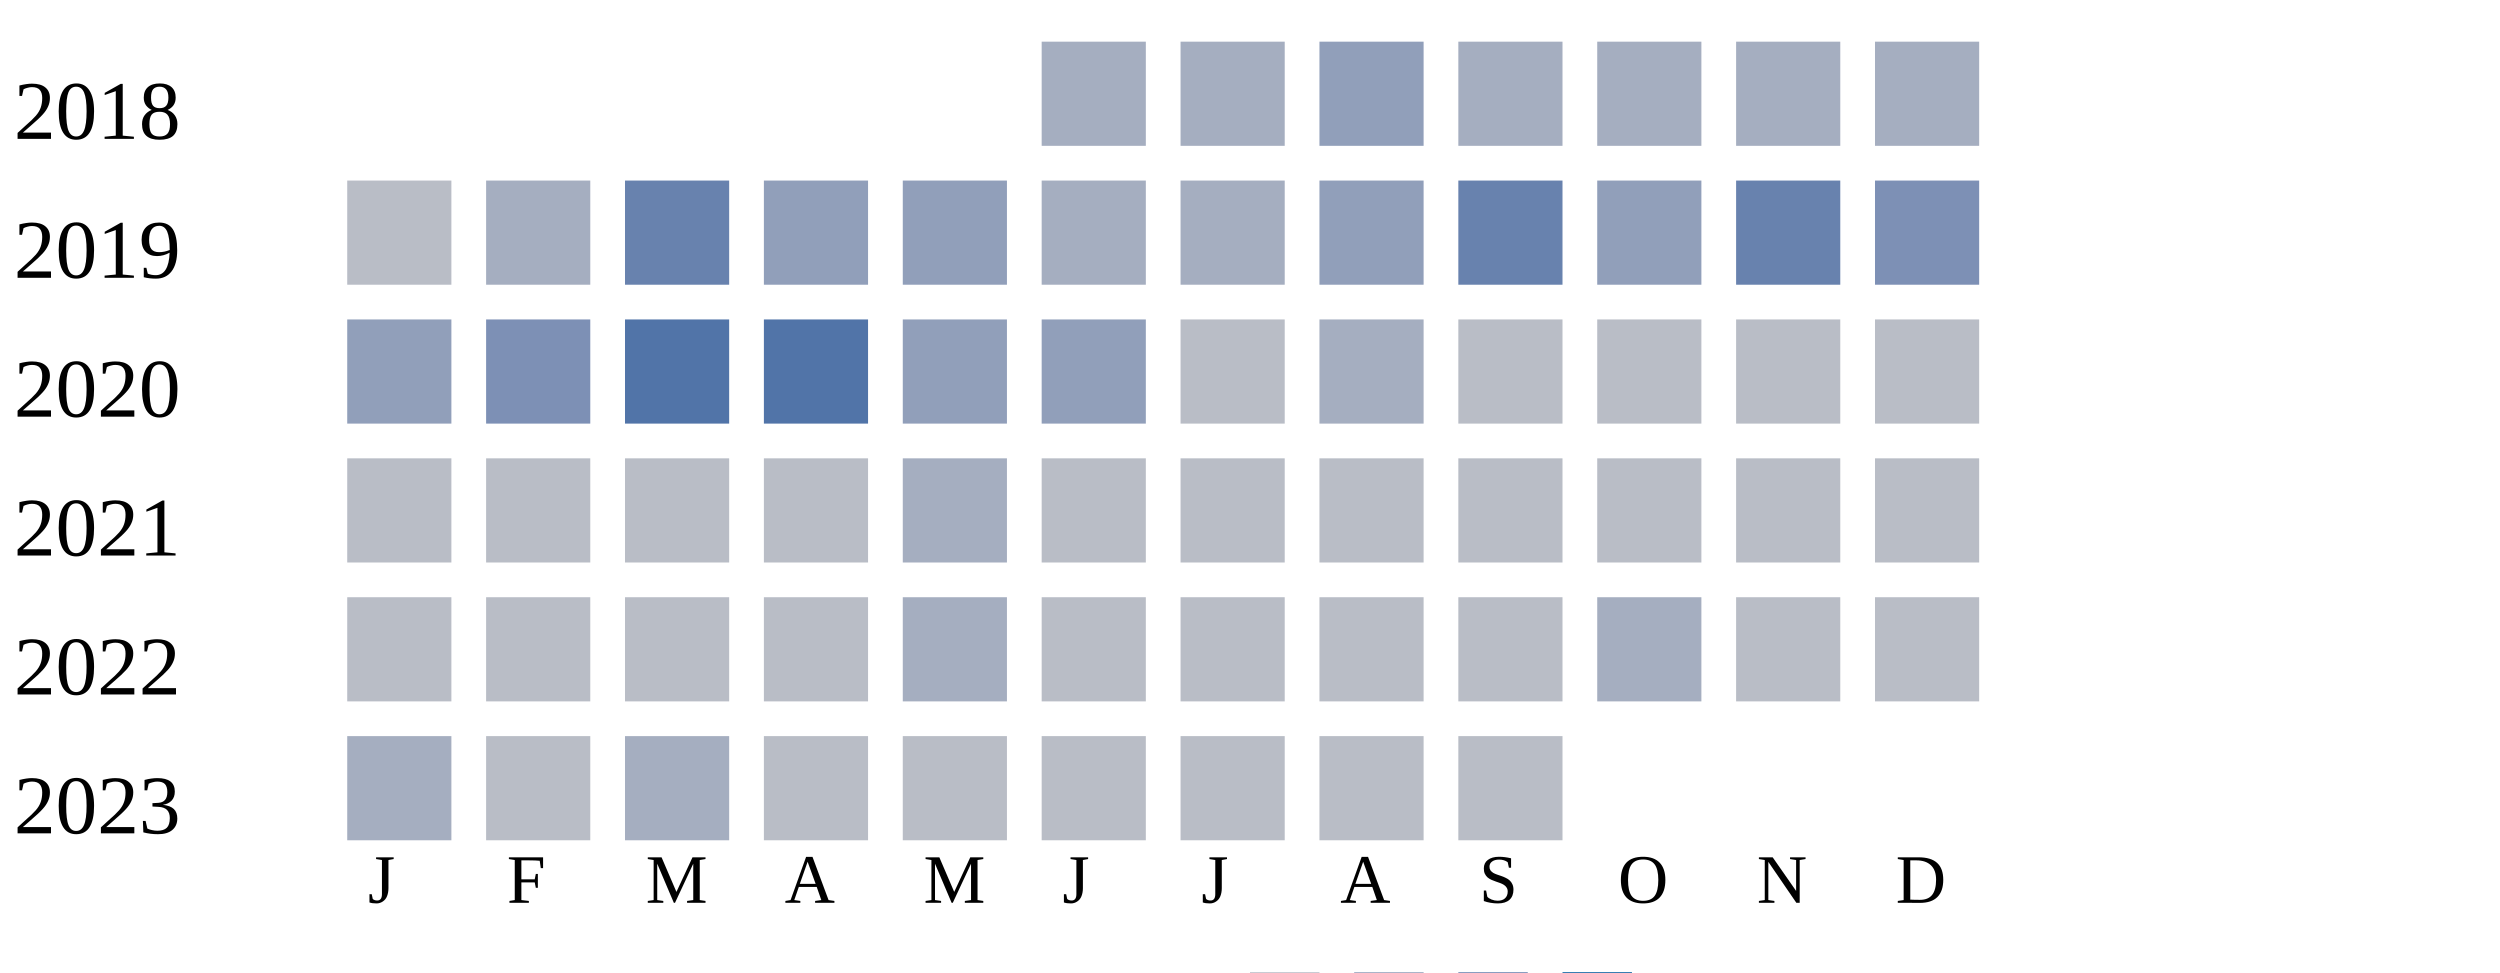
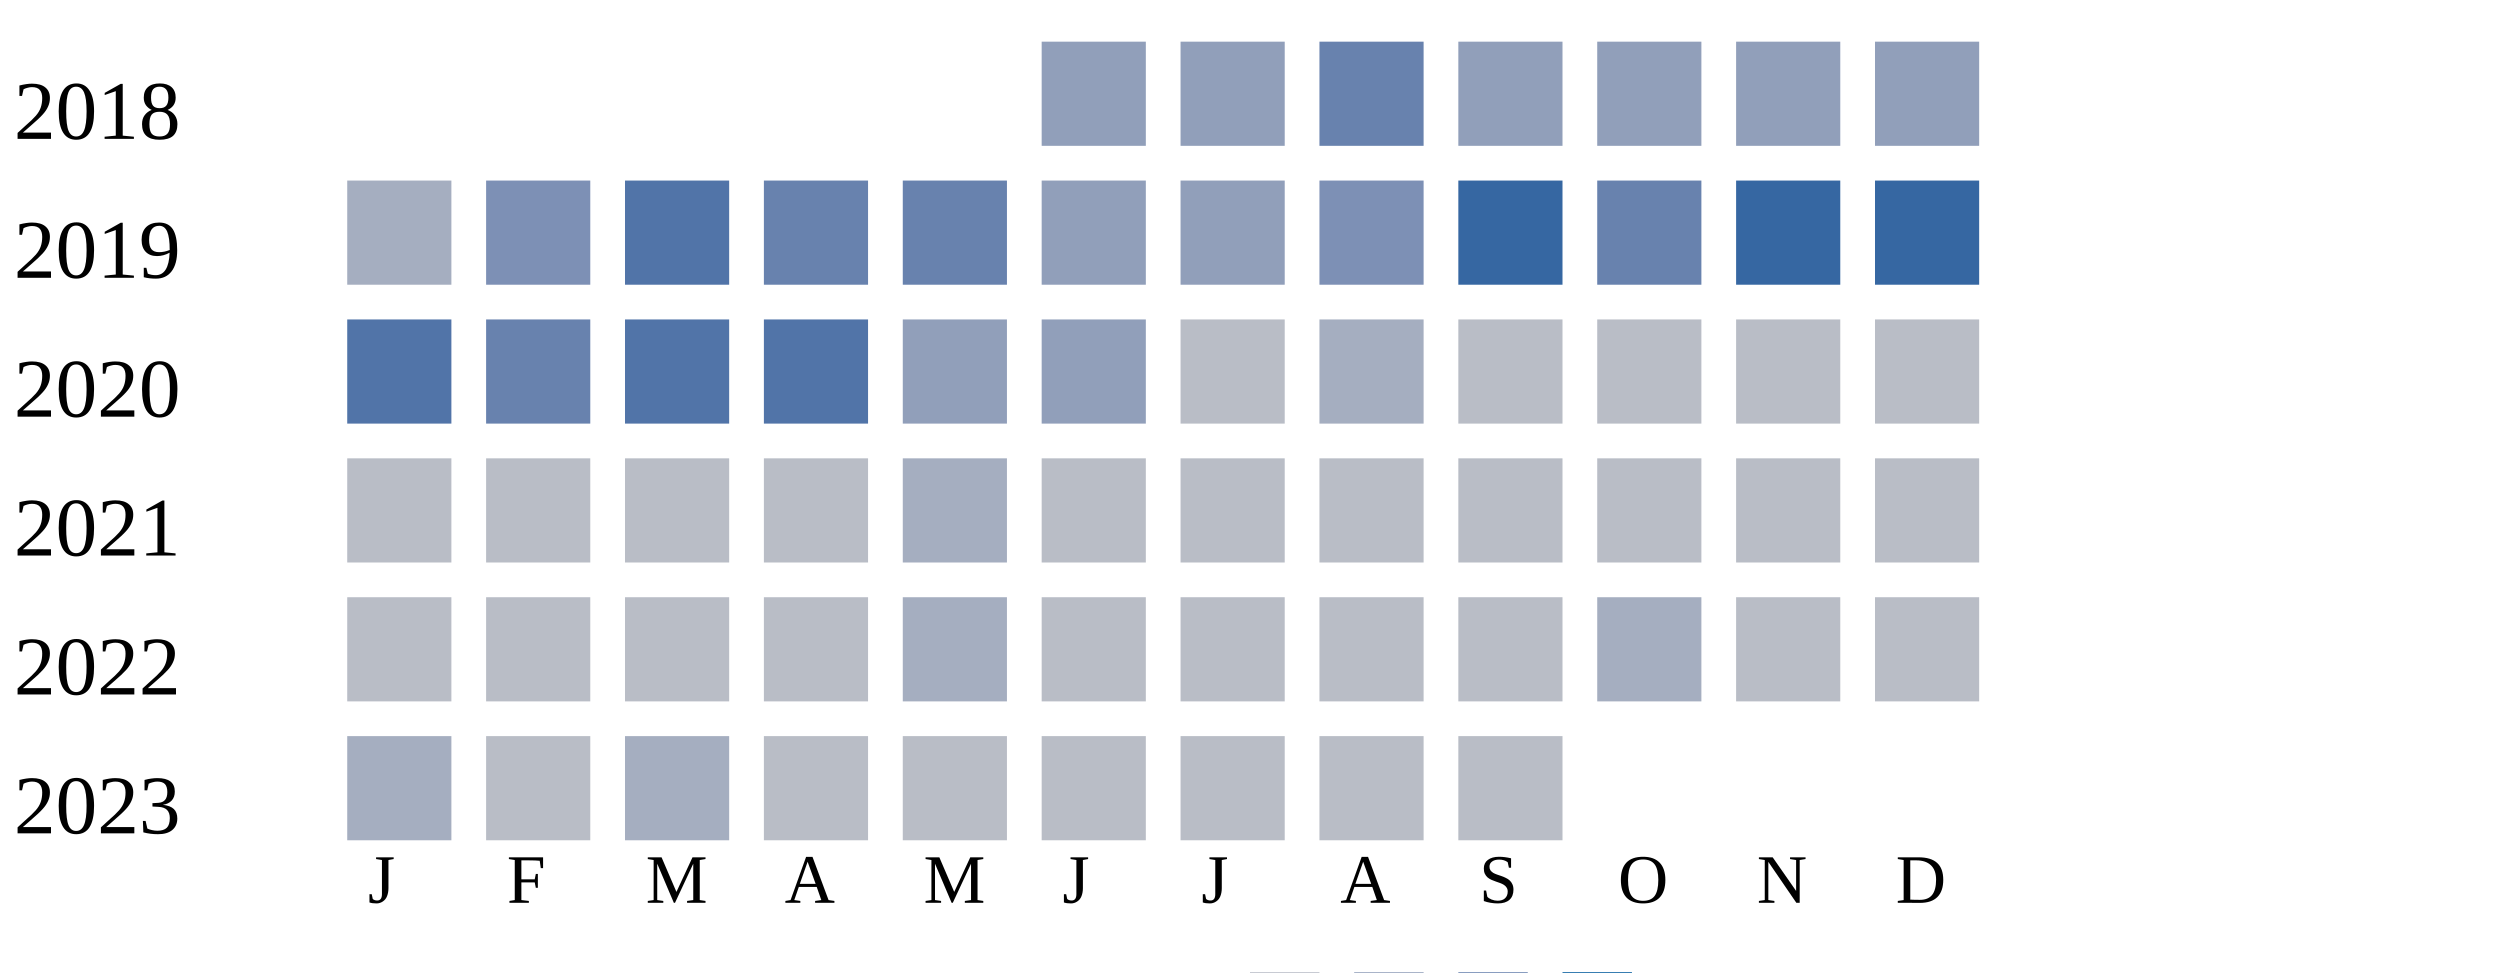
<svg xmlns="http://www.w3.org/2000/svg" width="360" height="140">
  <g transform="translate(0 0)">
    <text x="2" y="20">2018</text>
-     <rect x="150" y="6" width="15" height="15" fill="#a5aec0" />
-     <rect x="170" y="6" width="15" height="15" fill="#a5aec0" />
-     <rect x="190" y="6" width="15" height="15" fill="#919fba" />
-     <rect x="210" y="6" width="15" height="15" fill="#a5aec0" />
-     <rect x="230" y="6" width="15" height="15" fill="#a5aec0" />
-     <rect x="250" y="6" width="15" height="15" fill="#a5aec0" />
-     <rect x="270" y="6" width="15" height="15" fill="#a5aec0" />
+     <rect x="150" y="6" width="15" height="15" fill="#919fba" />
+     <rect x="170" y="6" width="15" height="15" fill="#919fba" />
+     <rect x="190" y="6" width="15" height="15" fill="#6882ae" />
+     <rect x="210" y="6" width="15" height="15" fill="#919fba" />
+     <rect x="230" y="6" width="15" height="15" fill="#919fba" />
+     <rect x="250" y="6" width="15" height="15" fill="#919fba" />
+     <rect x="270" y="6" width="15" height="15" fill="#919fba" />
  </g>
  <g transform="translate(0 20)">
    <text x="2" y="20">2019</text>
-     <rect x="50" y="6" width="15" height="15" fill="#b9bdc6" />
-     <rect x="70" y="6" width="15" height="15" fill="#a5aec0" />
-     <rect x="90" y="6" width="15" height="15" fill="#6882ae" />
-     <rect x="110" y="6" width="15" height="15" fill="#919fba" />
-     <rect x="130" y="6" width="15" height="15" fill="#919fba" />
-     <rect x="150" y="6" width="15" height="15" fill="#a5aec0" />
-     <rect x="170" y="6" width="15" height="15" fill="#a5aec0" />
-     <rect x="190" y="6" width="15" height="15" fill="#919fba" />
-     <rect x="210" y="6" width="15" height="15" fill="#6882ae" />
-     <rect x="230" y="6" width="15" height="15" fill="#919fba" />
-     <rect x="250" y="6" width="15" height="15" fill="#6882ae" />
-     <rect x="270" y="6" width="15" height="15" fill="#7d90b5" />
+     <rect x="50" y="6" width="15" height="15" fill="#a5aec0" />
+     <rect x="70" y="6" width="15" height="15" fill="#7d90b5" />
+     <rect x="90" y="6" width="15" height="15" fill="#5174a8" />
+     <rect x="110" y="6" width="15" height="15" fill="#6882ae" />
+     <rect x="130" y="6" width="15" height="15" fill="#6882ae" />
+     <rect x="150" y="6" width="15" height="15" fill="#919fba" />
+     <rect x="170" y="6" width="15" height="15" fill="#919fba" />
+     <rect x="190" y="6" width="15" height="15" fill="#7d90b5" />
+     <rect x="210" y="6" width="15" height="15" fill="#3667a2" />
+     <rect x="230" y="6" width="15" height="15" fill="#6882ae" />
+     <rect x="250" y="6" width="15" height="15" fill="#3667a2" />
+     <rect x="270" y="6" width="15" height="15" fill="#3667a2" />
  </g>
  <g transform="translate(0 40)">
    <text x="2" y="20">2020</text>
-     <rect x="50" y="6" width="15" height="15" fill="#919fba" />
-     <rect x="70" y="6" width="15" height="15" fill="#7d90b5" />
+     <rect x="50" y="6" width="15" height="15" fill="#5174a8" />
+     <rect x="70" y="6" width="15" height="15" fill="#6882ae" />
    <rect x="90" y="6" width="15" height="15" fill="#5174a8" />
    <rect x="110" y="6" width="15" height="15" fill="#5174a8" />
    <rect x="130" y="6" width="15" height="15" fill="#919fba" />
    <rect x="150" y="6" width="15" height="15" fill="#919fba" />
    <rect x="170" y="6" width="15" height="15" fill="#b9bdc6" />
    <rect x="190" y="6" width="15" height="15" fill="#a5aec0" />
    <rect x="210" y="6" width="15" height="15" fill="#b9bdc6" />
    <rect x="230" y="6" width="15" height="15" fill="#b9bdc6" />
    <rect x="250" y="6" width="15" height="15" fill="#b9bdc6" />
    <rect x="270" y="6" width="15" height="15" fill="#b9bdc6" />
  </g>
  <g transform="translate(0 60)">
    <text x="2" y="20">2021</text>
    <rect x="50" y="6" width="15" height="15" fill="#b9bdc6" />
    <rect x="70" y="6" width="15" height="15" fill="#b9bdc6" />
    <rect x="90" y="6" width="15" height="15" fill="#b9bdc6" />
    <rect x="110" y="6" width="15" height="15" fill="#b9bdc6" />
    <rect x="130" y="6" width="15" height="15" fill="#a5aec0" />
    <rect x="150" y="6" width="15" height="15" fill="#b9bdc6" />
    <rect x="170" y="6" width="15" height="15" fill="#b9bdc6" />
    <rect x="190" y="6" width="15" height="15" fill="#b9bdc6" />
    <rect x="210" y="6" width="15" height="15" fill="#b9bdc6" />
    <rect x="230" y="6" width="15" height="15" fill="#b9bdc6" />
    <rect x="250" y="6" width="15" height="15" fill="#b9bdc6" />
    <rect x="270" y="6" width="15" height="15" fill="#b9bdc6" />
  </g>
  <g transform="translate(0 80)">
    <text x="2" y="20">2022</text>
    <rect x="50" y="6" width="15" height="15" fill="#b9bdc6" />
    <rect x="70" y="6" width="15" height="15" fill="#b9bdc6" />
    <rect x="90" y="6" width="15" height="15" fill="#b9bdc6" />
    <rect x="110" y="6" width="15" height="15" fill="#b9bdc6" />
    <rect x="130" y="6" width="15" height="15" fill="#a5aec0" />
    <rect x="150" y="6" width="15" height="15" fill="#b9bdc6" />
    <rect x="170" y="6" width="15" height="15" fill="#b9bdc6" />
    <rect x="190" y="6" width="15" height="15" fill="#b9bdc6" />
    <rect x="210" y="6" width="15" height="15" fill="#b9bdc6" />
    <rect x="230" y="6" width="15" height="15" fill="#a5aec0" />
    <rect x="250" y="6" width="15" height="15" fill="#b9bdc6" />
    <rect x="270" y="6" width="15" height="15" fill="#b9bdc6" />
  </g>
  <g transform="translate(0 100)">
    <text x="2" y="20">2023</text>
    <rect x="50" y="6" width="15" height="15" fill="#a5aec0" />
    <rect x="70" y="6" width="15" height="15" fill="#b9bdc6" />
    <rect x="90" y="6" width="15" height="15" fill="#a5aec0" />
    <rect x="110" y="6" width="15" height="15" fill="#b9bdc6" />
    <rect x="130" y="6" width="15" height="15" fill="#b9bdc6" />
    <rect x="150" y="6" width="15" height="15" fill="#b9bdc6" />
    <rect x="170" y="6" width="15" height="15" fill="#b9bdc6" />
    <rect x="190" y="6" width="15" height="15" fill="#b9bdc6" />
    <rect x="210" y="6" width="15" height="15" fill="#b9bdc6" />
  </g>
  <text style="font-size: 10px; text-align: center" x="53" y="130">J</text>
  <text style="font-size: 10px; text-align: center" x="73" y="130">F</text>
  <text style="font-size: 10px; text-align: center" x="93" y="130">M</text>
  <text style="font-size: 10px; text-align: center" x="113" y="130">A</text>
  <text style="font-size: 10px; text-align: center" x="133" y="130">M</text>
  <text style="font-size: 10px; text-align: center" x="153" y="130">J</text>
  <text style="font-size: 10px; text-align: center" x="173" y="130">J</text>
  <text style="font-size: 10px; text-align: center" x="193" y="130">A</text>
  <text style="font-size: 10px; text-align: center" x="213" y="130">S</text>
  <text style="font-size: 10px; text-align: center" x="233" y="130">O</text>
  <text style="font-size: 10px; text-align: center" x="253" y="130">N</text>
  <text style="font-size: 10px; text-align: center" x="273" y="130">D</text>
  <text style="font-size: 10px;" x="155" y="149">Less</text>
  <rect fill="#b9bdc6" width="10" height="10" x="180" y="140" />
  <rect fill="#919fba" width="10" height="10" x="195" y="140" />
  <rect fill="#6882ae" width="10" height="10" x="210" y="140" />
  <rect fill="#005a9c" width="10" height="10" x="225" y="140" />
  <text x="240" y="149" style="font-size: 10px;">More</text>
</svg>
